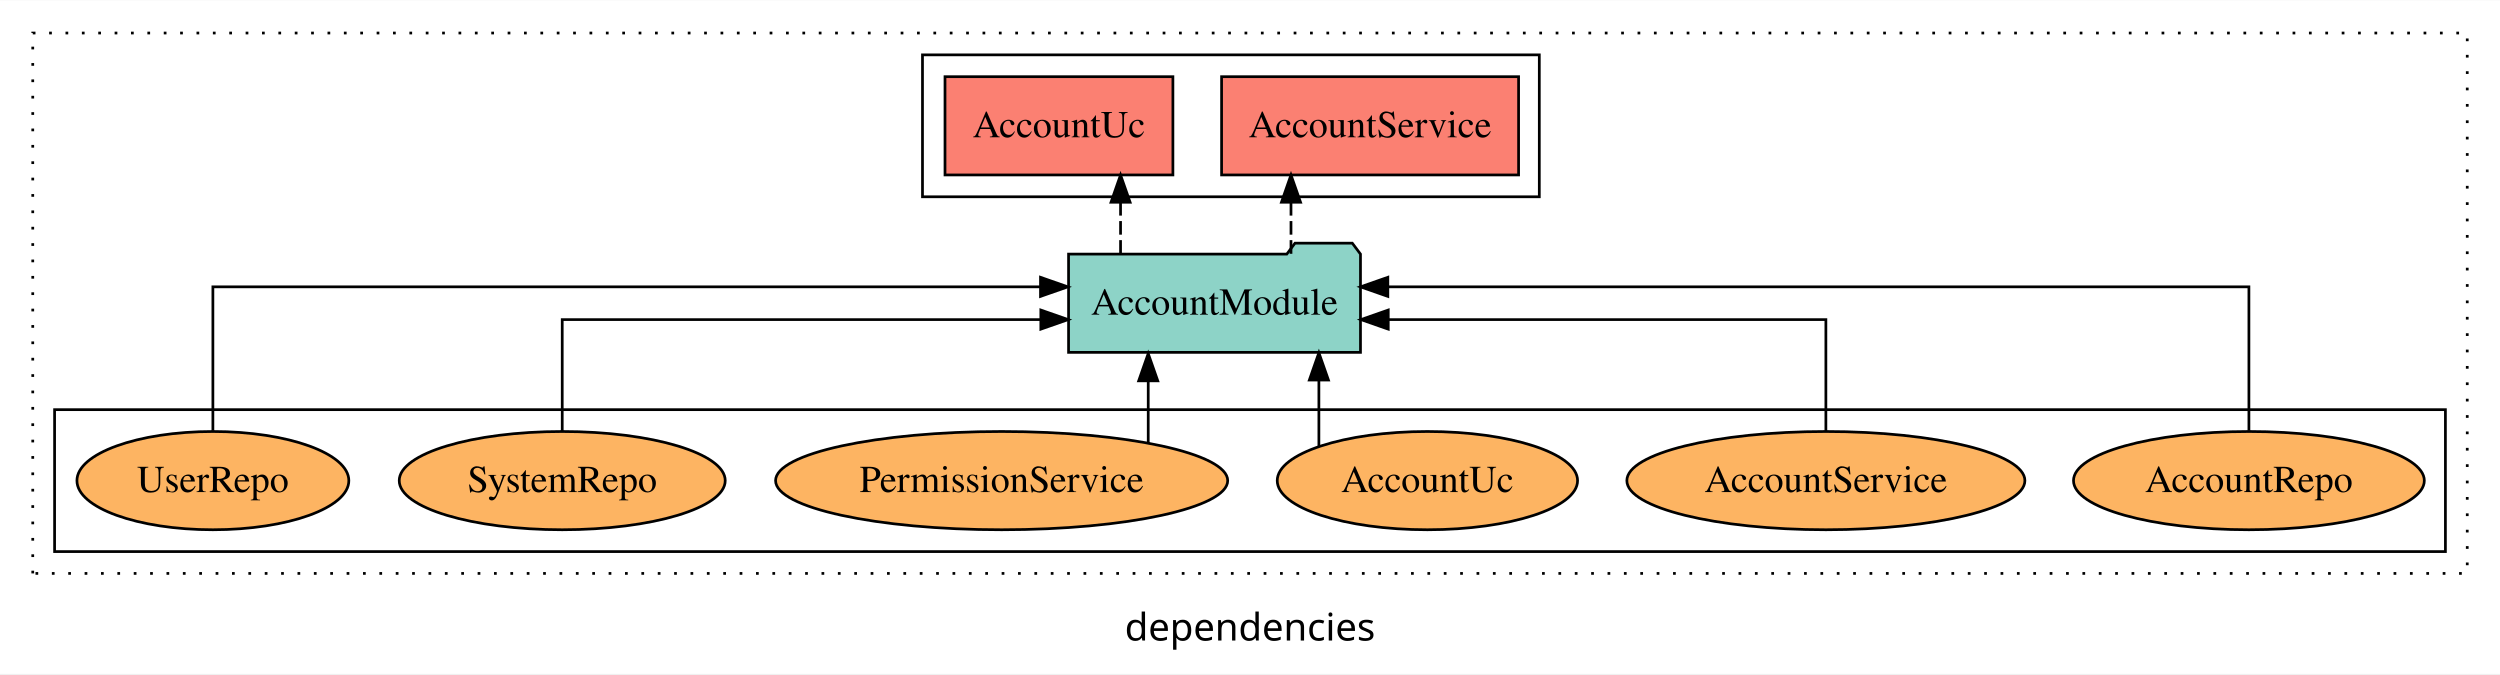
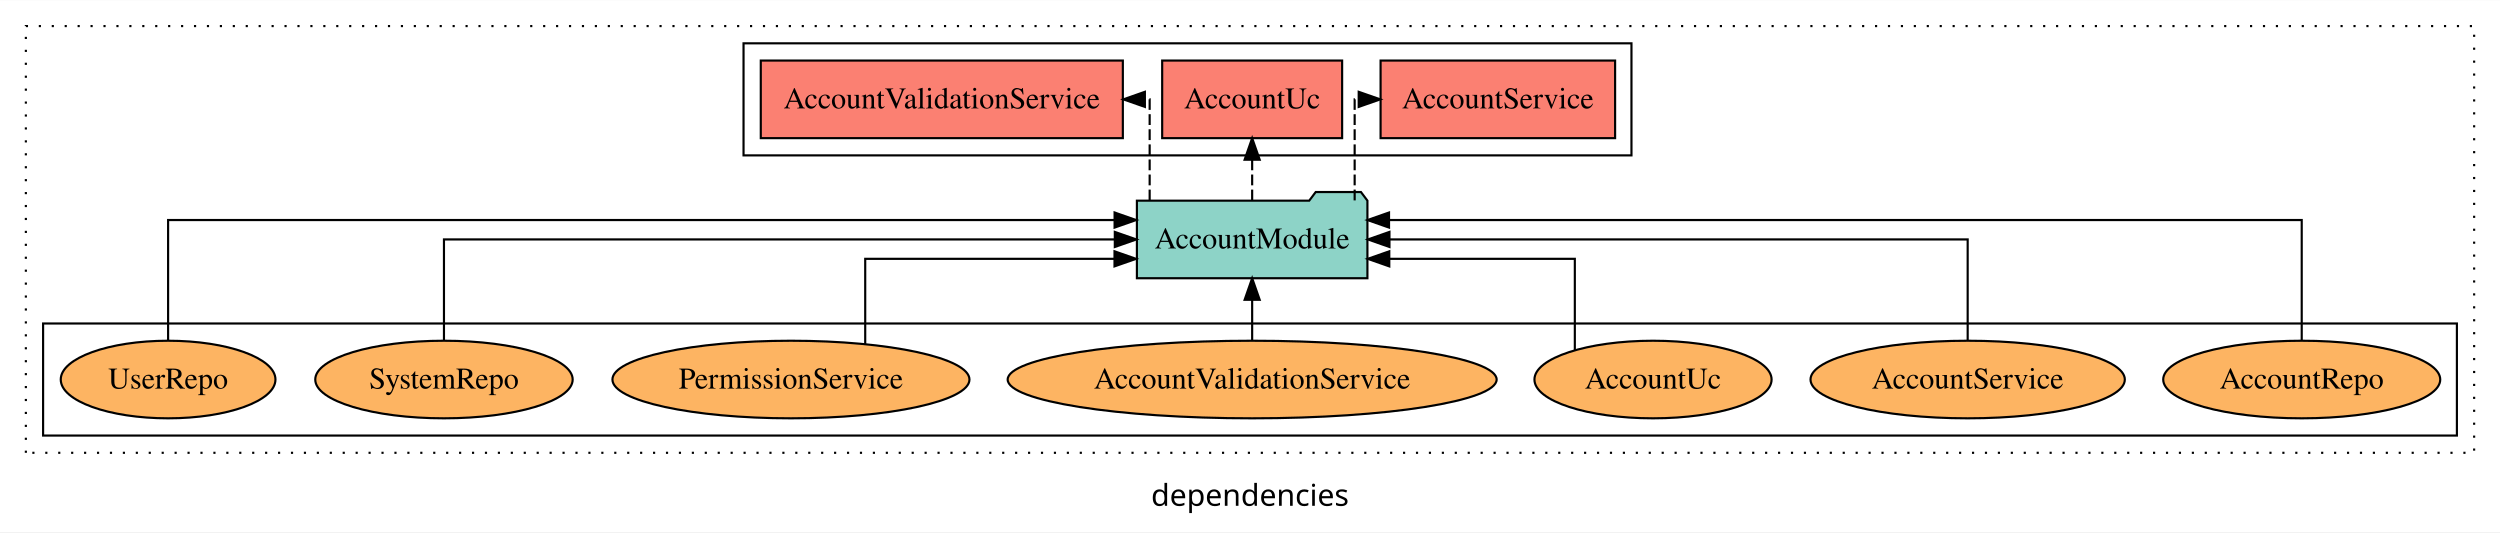
- <svg xmlns="http://www.w3.org/2000/svg" width="916pt" height="247pt" viewBox="0.00 0.00 916.00 246.80">
+ <svg xmlns="http://www.w3.org/2000/svg" width="1160pt" height="247pt" viewBox="0.00 0.00 1160.00 246.80">
  <g id="graph0" class="graph" transform="scale(1 1) rotate(0) translate(4 242.8)">
-     <polygon fill="white" stroke="transparent" points="-4,4 -4,-242.8 912,-242.8 912,4 -4,4" />
-     <text text-anchor="middle" x="454" y="-8.2" font-family="sans-serif" font-size="14.00">dependencies</text>
+     <polygon fill="white" stroke="transparent" points="-4,4 -4,-242.8 1156,-242.8 1156,4 -4,4" />
+     <text text-anchor="middle" x="576" y="-8.2" font-family="sans-serif" font-size="14.00">dependencies</text>
    <g id="clust1" class="cluster">
-       <polygon fill="none" stroke="black" stroke-dasharray="1,5" points="8,-32.8 8,-230.8 900,-230.8 900,-32.8 8,-32.8" />
+       <polygon fill="none" stroke="black" stroke-dasharray="1,5" points="8,-32.8 8,-230.8 1144,-230.8 1144,-32.8 8,-32.8" />
    </g>
    <g id="clust4" class="cluster">
-       <polygon fill="none" stroke="black" points="334,-170.8 334,-222.8 560,-222.8 560,-170.8 334,-170.8" />
+       <polygon fill="none" stroke="black" points="341,-170.8 341,-222.8 753,-222.8 753,-170.8 341,-170.8" />
    </g>
    <g id="clust6" class="cluster">
-       <polygon fill="none" stroke="black" points="16,-40.8 16,-92.8 892,-92.8 892,-40.8 16,-40.8" />
+       <polygon fill="none" stroke="black" points="16,-40.8 16,-92.8 1136,-92.8 1136,-40.8 16,-40.8" />
    </g>
    <g id="node1" class="node">
-       <polygon fill="#fb8072" stroke="black" points="552.41,-214.8 443.59,-214.8 443.59,-178.8 552.41,-178.8 552.41,-214.8" />
-       <text text-anchor="middle" x="498" y="-192.6" font-family="Times,serif" font-size="14.00">AccountService </text>
+       <polygon fill="#fb8072" stroke="black" points="745.41,-214.8 636.59,-214.8 636.59,-178.8 745.41,-178.8 745.41,-214.8" />
+       <text text-anchor="middle" x="691" y="-192.6" font-family="Times,serif" font-size="14.00">AccountService </text>
    </g>
    <g id="node2" class="node">
-       <polygon fill="#fb8072" stroke="black" points="425.75,-214.8 342.25,-214.8 342.25,-178.8 425.75,-178.8 425.75,-214.8" />
-       <text text-anchor="middle" x="384" y="-192.6" font-family="Times,serif" font-size="14.00">AccountUc </text>
+       <polygon fill="#fb8072" stroke="black" points="618.75,-214.8 535.25,-214.8 535.25,-178.8 618.75,-178.8 618.75,-214.8" />
+       <text text-anchor="middle" x="577" y="-192.6" font-family="Times,serif" font-size="14.00">AccountUc </text>
    </g>
    <g id="node3" class="node">
-       <polygon fill="#8dd3c7" stroke="black" points="494.48,-149.8 491.48,-153.8 470.48,-153.8 467.48,-149.8 387.52,-149.8 387.52,-113.8 494.48,-113.8 494.48,-149.8" />
-       <text text-anchor="middle" x="441" y="-127.6" font-family="Times,serif" font-size="14.00">AccountModule</text>
+       <polygon fill="#fb8072" stroke="black" points="517,-214.8 349,-214.8 349,-178.8 517,-178.8 517,-214.8" />
+       <text text-anchor="middle" x="433" y="-192.6" font-family="Times,serif" font-size="14.00">AccountValidationService </text>
+     </g>
+     <g id="node4" class="node">
+       <polygon fill="#8dd3c7" stroke="black" points="630.48,-149.8 627.48,-153.8 606.48,-153.8 603.48,-149.8 523.52,-149.8 523.52,-113.8 630.48,-113.8 630.48,-149.8" />
+       <text text-anchor="middle" x="577" y="-127.6" font-family="Times,serif" font-size="14.00">AccountModule</text>
    </g>
    <g id="edge1" class="edge">
-       <path fill="none" stroke="black" stroke-dasharray="5,2" d="M469.02,-149.91C469.02,-149.91 469.02,-168.79 469.02,-168.79" />
-       <polygon fill="black" stroke="black" points="465.52,-168.79 469.02,-178.79 472.52,-168.79 465.52,-168.79" />
+       <path fill="none" stroke="black" stroke-dasharray="5,2" d="M624.56,-149.91C624.56,-169.14 624.56,-196.8 624.56,-196.8 624.56,-196.8 626.44,-196.8 626.44,-196.8" />
+       <polygon fill="black" stroke="black" points="626.44,-200.3 636.44,-196.8 626.44,-193.3 626.44,-200.3" />
    </g>
    <g id="edge2" class="edge">
-       <path fill="none" stroke="black" stroke-dasharray="5,2" d="M406.57,-149.91C406.57,-149.91 406.57,-168.79 406.57,-168.79" />
-       <polygon fill="black" stroke="black" points="403.07,-168.79 406.57,-178.79 410.07,-168.79 403.07,-168.79" />
-     </g>
-     <g id="node4" class="node">
-       <ellipse fill="#fdb462" stroke="black" cx="820" cy="-66.8" rx="64.27" ry="18" />
-       <text text-anchor="middle" x="820" y="-62.6" font-family="Times,serif" font-size="14.00">AccountRepo</text>
+       <path fill="none" stroke="black" stroke-dasharray="5,2" d="M577,-149.91C577,-149.91 577,-168.79 577,-168.79" />
+       <polygon fill="black" stroke="black" points="573.5,-168.79 577,-178.79 580.5,-168.79 573.5,-168.79" />
    </g>
    <g id="edge3" class="edge">
-       <path fill="none" stroke="black" d="M820,-85.08C820,-106.12 820,-137.8 820,-137.8 820,-137.8 504.5,-137.8 504.5,-137.8" />
-       <polygon fill="black" stroke="black" points="504.5,-134.3 494.5,-137.8 504.5,-141.3 504.5,-134.3" />
+       <path fill="none" stroke="black" stroke-dasharray="5,2" d="M529.44,-149.91C529.44,-169.14 529.44,-196.8 529.44,-196.8 529.44,-196.8 527.23,-196.8 527.23,-196.8" />
+       <polygon fill="black" stroke="black" points="527.23,-193.3 517.23,-196.8 527.23,-200.3 527.23,-193.3" />
    </g>
    <g id="node5" class="node">
-       <ellipse fill="#fdb462" stroke="black" cx="665" cy="-66.8" rx="72.92" ry="18" />
-       <text text-anchor="middle" x="665" y="-62.6" font-family="Times,serif" font-size="14.00">AccountService</text>
+       <ellipse fill="#fdb462" stroke="black" cx="1064" cy="-66.8" rx="64.27" ry="18" />
+       <text text-anchor="middle" x="1064" y="-62.6" font-family="Times,serif" font-size="14.00">AccountRepo</text>
    </g>
    <g id="edge4" class="edge">
-       <path fill="none" stroke="black" d="M665,-84.82C665,-102.17 665,-125.8 665,-125.8 665,-125.8 504.65,-125.8 504.65,-125.8" />
-       <polygon fill="black" stroke="black" points="504.65,-122.3 494.65,-125.8 504.65,-129.3 504.65,-122.3" />
+       <path fill="none" stroke="black" d="M1064,-85.09C1064,-107.01 1064,-140.8 1064,-140.8 1064,-140.8 640.51,-140.8 640.51,-140.8" />
+       <polygon fill="black" stroke="black" points="640.51,-137.3 630.51,-140.8 640.51,-144.3 640.51,-137.3" />
    </g>
    <g id="node6" class="node">
-       <ellipse fill="#fdb462" stroke="black" cx="519" cy="-66.8" rx="55.02" ry="18" />
-       <text text-anchor="middle" x="519" y="-62.6" font-family="Times,serif" font-size="14.00">AccountUc</text>
+       <ellipse fill="#fdb462" stroke="black" cx="909" cy="-66.8" rx="72.92" ry="18" />
+       <text text-anchor="middle" x="909" y="-62.6" font-family="Times,serif" font-size="14.00">AccountService</text>
    </g>
    <g id="edge5" class="edge">
-       <path fill="none" stroke="black" d="M479.24,-79.33C479.24,-79.33 479.24,-103.65 479.24,-103.65" />
-       <polygon fill="black" stroke="black" points="475.74,-103.65 479.24,-113.65 482.74,-103.65 475.74,-103.65" />
+       <path fill="none" stroke="black" d="M909,-84.91C909,-104.14 909,-131.8 909,-131.8 909,-131.8 640.71,-131.8 640.71,-131.8" />
+       <polygon fill="black" stroke="black" points="640.71,-128.3 630.71,-131.8 640.71,-135.3 640.71,-128.3" />
    </g>
    <g id="node7" class="node">
+       <ellipse fill="#fdb462" stroke="black" cx="763" cy="-66.8" rx="55.02" ry="18" />
+       <text text-anchor="middle" x="763" y="-62.6" font-family="Times,serif" font-size="14.00">AccountUc</text>
+     </g>
+     <g id="edge6" class="edge">
+       <path fill="none" stroke="black" d="M726.72,-80.36C726.72,-96.93 726.72,-122.8 726.72,-122.8 726.72,-122.8 640.63,-122.8 640.63,-122.8" />
+       <polygon fill="black" stroke="black" points="640.63,-119.3 630.63,-122.8 640.63,-126.3 640.63,-119.3" />
+     </g>
+     <g id="node8" class="node">
+       <ellipse fill="#fdb462" stroke="black" cx="577" cy="-66.8" rx="113.44" ry="18" />
+       <text text-anchor="middle" x="577" y="-62.6" font-family="Times,serif" font-size="14.00">AccountValidationService</text>
+     </g>
+     <g id="edge7" class="edge">
+       <path fill="none" stroke="black" d="M577,-84.91C577,-84.91 577,-103.79 577,-103.79" />
+       <polygon fill="black" stroke="black" points="573.5,-103.79 577,-113.79 580.5,-103.79 573.5,-103.79" />
+     </g>
+     <g id="node9" class="node">
      <ellipse fill="#fdb462" stroke="black" cx="363" cy="-66.8" rx="82.83" ry="18" />
      <text text-anchor="middle" x="363" y="-62.6" font-family="Times,serif" font-size="14.00">PermissionService</text>
    </g>
-     <g id="edge6" class="edge">
-       <path fill="none" stroke="black" d="M416.71,-80.58C416.71,-80.58 416.71,-103.35 416.71,-103.35" />
-       <polygon fill="black" stroke="black" points="413.21,-103.35 416.71,-113.35 420.21,-103.35 413.21,-103.35" />
+     <g id="edge8" class="edge">
+       <path fill="none" stroke="black" d="M397.46,-83.3C397.46,-99.82 397.46,-122.8 397.46,-122.8 397.46,-122.8 513.13,-122.8 513.13,-122.8" />
+       <polygon fill="black" stroke="black" points="513.13,-126.3 523.13,-122.8 513.13,-119.3 513.13,-126.3" />
    </g>
-     <g id="node8" class="node">
+     <g id="node10" class="node">
      <ellipse fill="#fdb462" stroke="black" cx="202" cy="-66.8" rx="59.72" ry="18" />
      <text text-anchor="middle" x="202" y="-62.6" font-family="Times,serif" font-size="14.00">SystemRepo</text>
    </g>
-     <g id="edge7" class="edge">
-       <path fill="none" stroke="black" d="M202,-84.82C202,-102.17 202,-125.8 202,-125.8 202,-125.8 377.36,-125.8 377.36,-125.8" />
-       <polygon fill="black" stroke="black" points="377.36,-129.3 387.36,-125.8 377.36,-122.3 377.36,-129.3" />
+     <g id="edge9" class="edge">
+       <path fill="none" stroke="black" d="M202,-84.91C202,-104.14 202,-131.8 202,-131.8 202,-131.8 513.27,-131.8 513.27,-131.8" />
+       <polygon fill="black" stroke="black" points="513.27,-135.3 523.27,-131.8 513.27,-128.3 513.27,-135.3" />
    </g>
-     <g id="node9" class="node">
+     <g id="node11" class="node">
      <ellipse fill="#fdb462" stroke="black" cx="74" cy="-66.8" rx="49.81" ry="18" />
      <text text-anchor="middle" x="74" y="-62.6" font-family="Times,serif" font-size="14.00">UserRepo</text>
    </g>
-     <g id="edge8" class="edge">
-       <path fill="none" stroke="black" d="M74,-85.08C74,-106.12 74,-137.8 74,-137.8 74,-137.8 377.24,-137.8 377.24,-137.8" />
-       <polygon fill="black" stroke="black" points="377.24,-141.3 387.24,-137.8 377.24,-134.3 377.24,-141.3" />
+     <g id="edge10" class="edge">
+       <path fill="none" stroke="black" d="M74,-85.09C74,-107.01 74,-140.8 74,-140.8 74,-140.8 513.17,-140.8 513.17,-140.8" />
+       <polygon fill="black" stroke="black" points="513.17,-144.3 523.17,-140.8 513.17,-137.3 513.17,-144.3" />
    </g>
  </g>
</svg>
